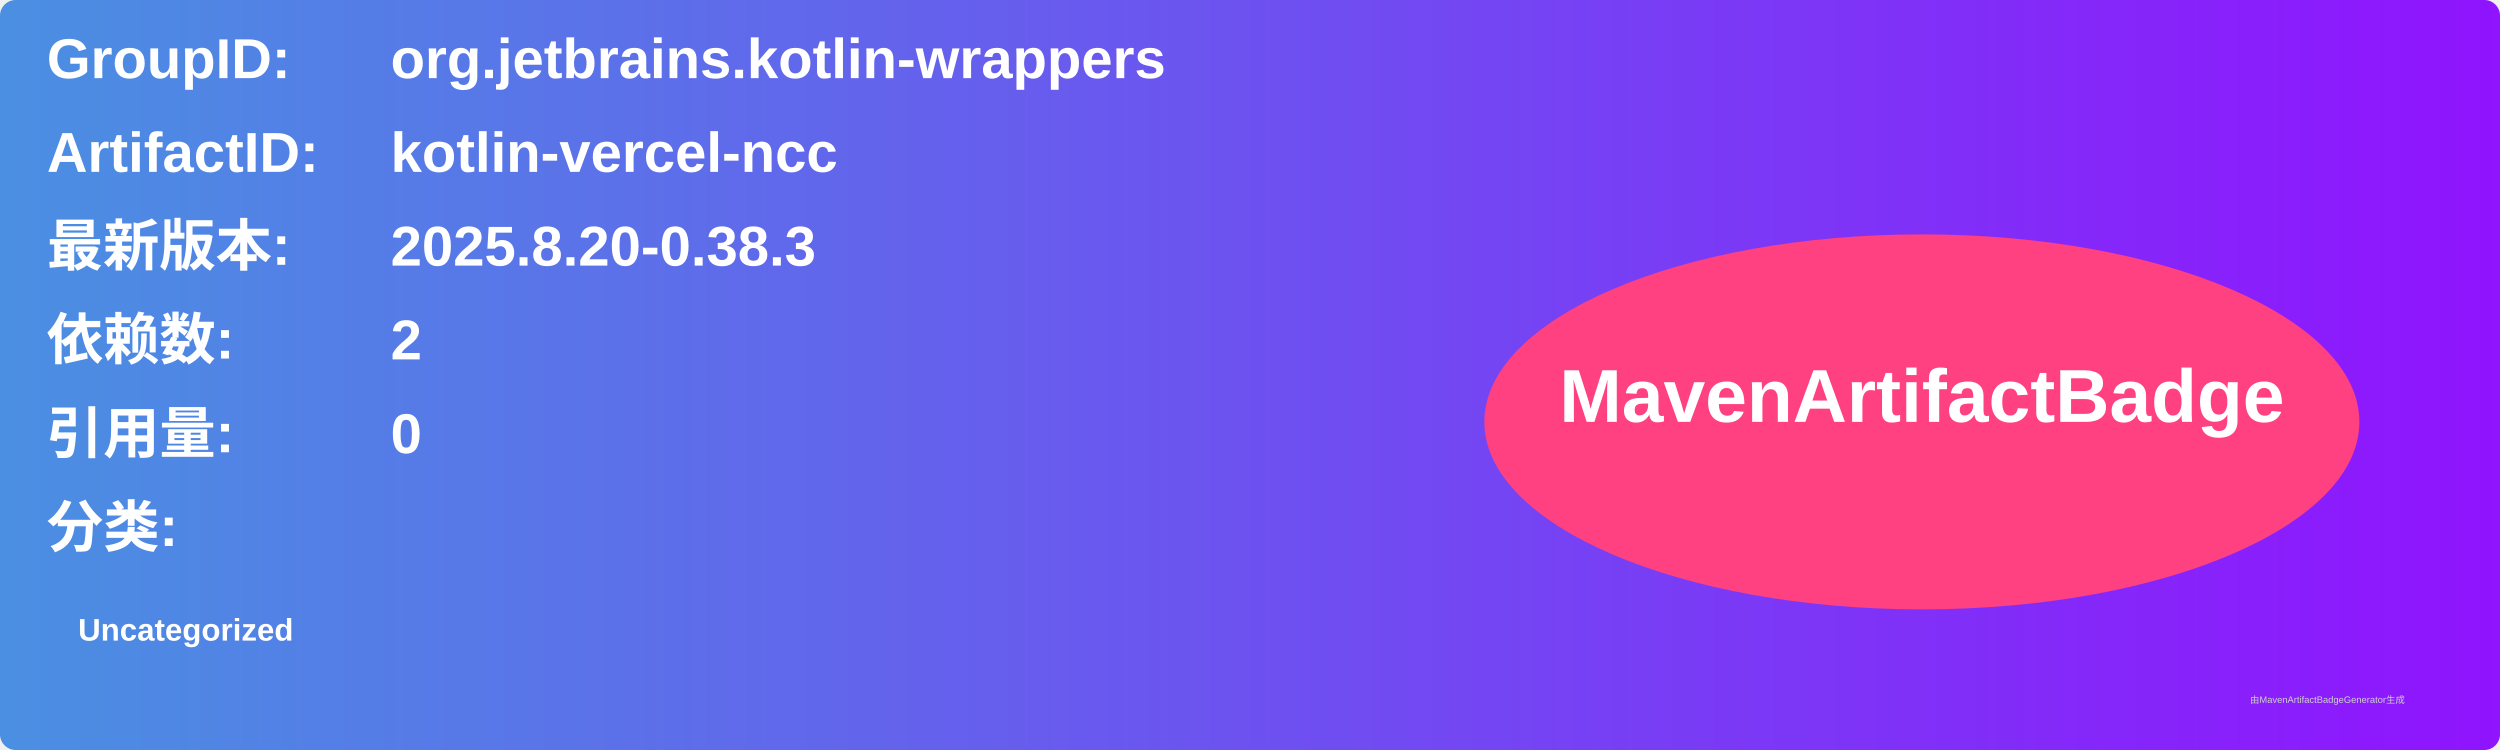
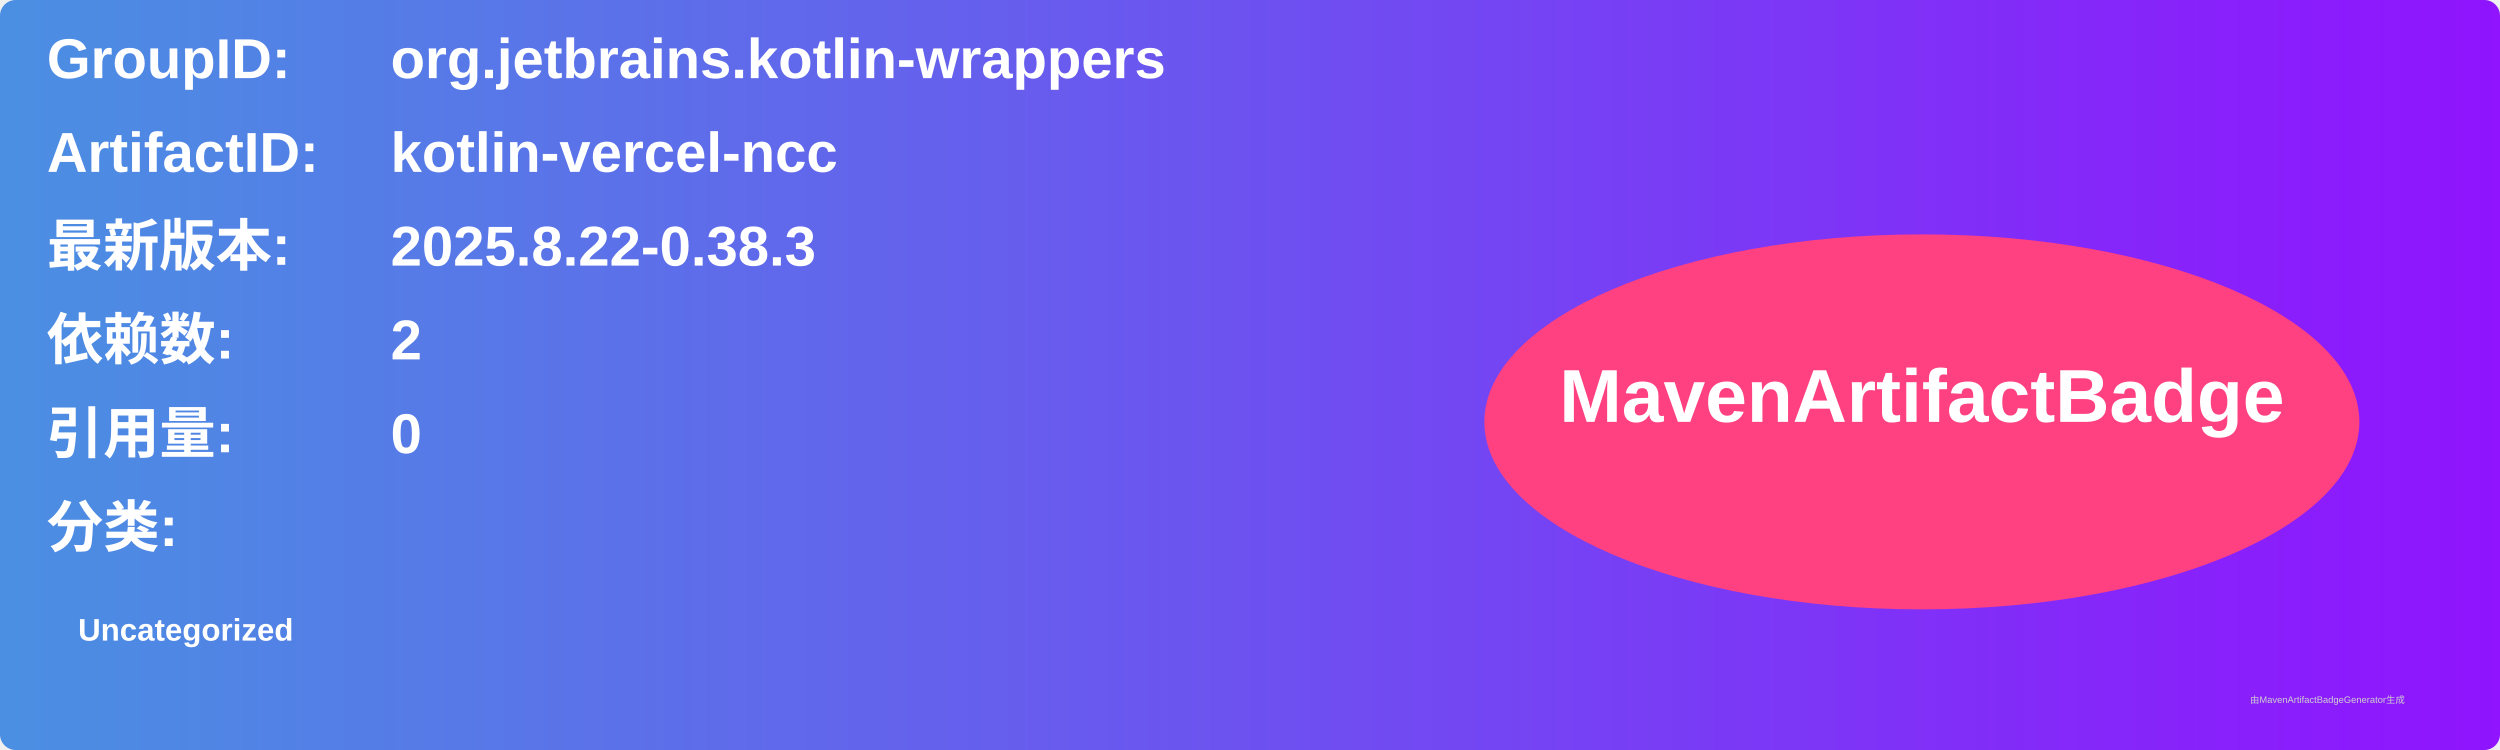
<svg xmlns="http://www.w3.org/2000/svg" width="800" height="240" viewBox="0 0 800 240">
  <linearGradient id="grad" x1="0%" y1="0%" x2="100%" y2="0%">
    <stop offset="0%" stop-color="#4a90e2" />
    <stop offset="100%" stop-color="#9013fe" />
  </linearGradient>
  <rect width="100%" height="100%" rx="5" ry="5" fill="url(#grad)" />
  <g transform="translate(15, 15)">
    <text x="0" y="10" font-family="Arial" font-size="18" fill="white" font-weight="bold" width="260">GroupID:</text>
    <text x="110" y="10" font-family="Arial" font-size="18" fill="white" font-weight="bold" width="460">org.jetbrains.kotlin-wrappers</text>
    <text x="0" y="40" font-family="Arial" font-size="18" fill="white" font-weight="bold" width="260">ArtifactID:</text>
    <text x="110" y="40" font-family="Arial" font-size="18" fill="white" font-weight="bold" width="460">kotlin-vercel-ncc</text>
    <text x="0" y="70" font-family="Arial" font-size="18" fill="white" font-weight="bold">最新版本:</text>
    <text x="110" y="70" font-family="Arial" font-size="18" fill="white" font-weight="bold">
-       <tspan font-weight="bold">2025.8.20-0.38.3</tspan>
+       <tspan font-weight="bold">2025.8.22-0.38.3</tspan>
    </text>
    <text x="0" y="100" font-family="Arial" font-size="18" fill="white" font-weight="bold">依赖数: </text>
    <text x="110" y="100" font-family="Arial" font-size="18" fill="white">
      <tspan font-weight="bold">2</tspan>
    </text>
    <text x="0" y="130" font-family="Arial" font-size="18" fill="white" font-weight="bold">引用量: </text>
    <text x="110" y="130" font-family="Arial" font-size="18" fill="white">
      <tspan font-weight="bold">0</tspan>
    </text>
    <text x="0" y="160" font-family="Arial" font-size="18" fill="white" font-weight="bold">分类:</text>
    <text x="10" y="190" font-family="Arial" font-size="10" fill="white">
      <tspan font-weight="bold">Uncategorized</tspan>
    </text>
    <ellipse cx="600" cy="120" rx="140" ry="60" fill="#ff4081" />
    <text x="600" y="120" text-anchor="middle" font-family="Arial" font-size="24" fill="white" font-weight="bold">MavenArtifactBadge</text>
  </g>
  <text x="720" y="225" font-family="Arial" font-size="3" fill="#d0d0d0">由MavenArtifactBadgeGenerator生成</text>
</svg>
